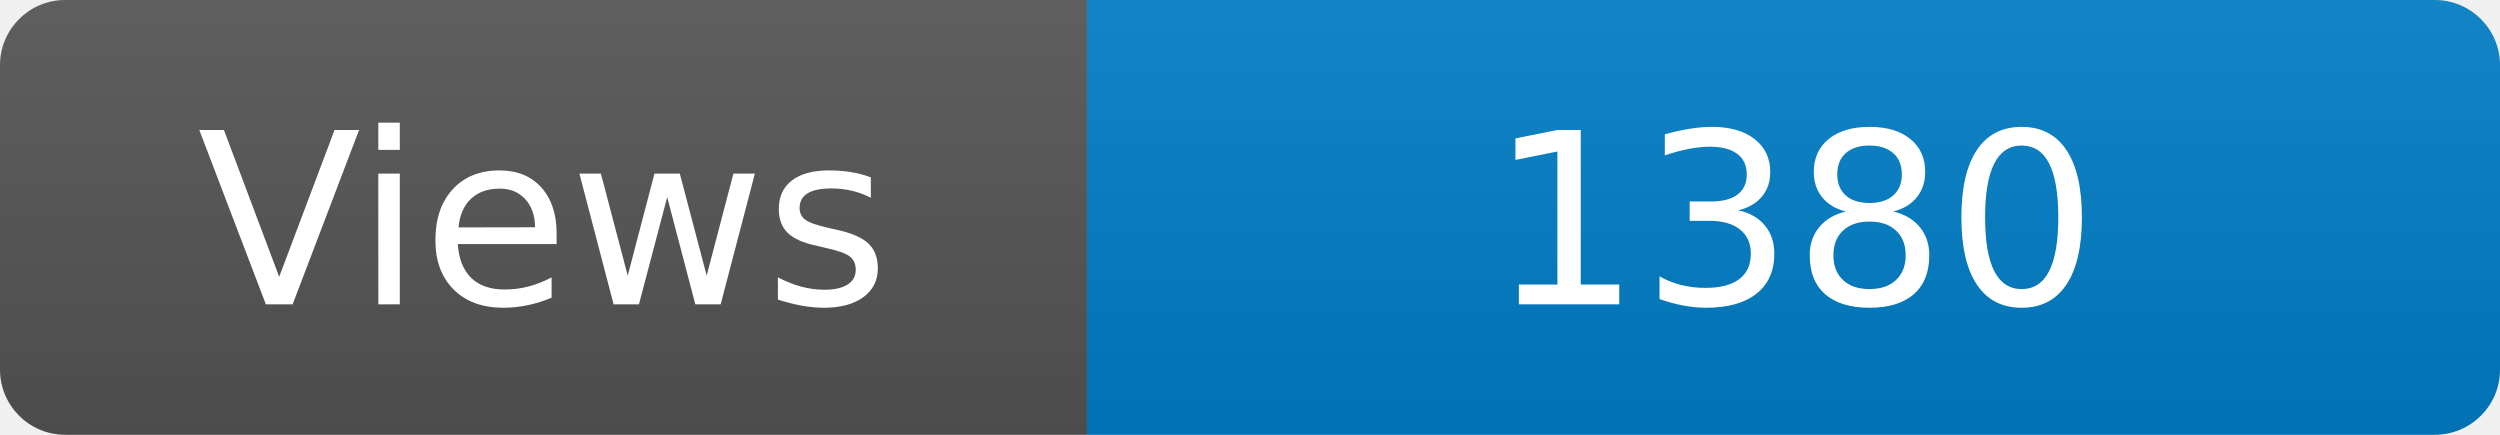
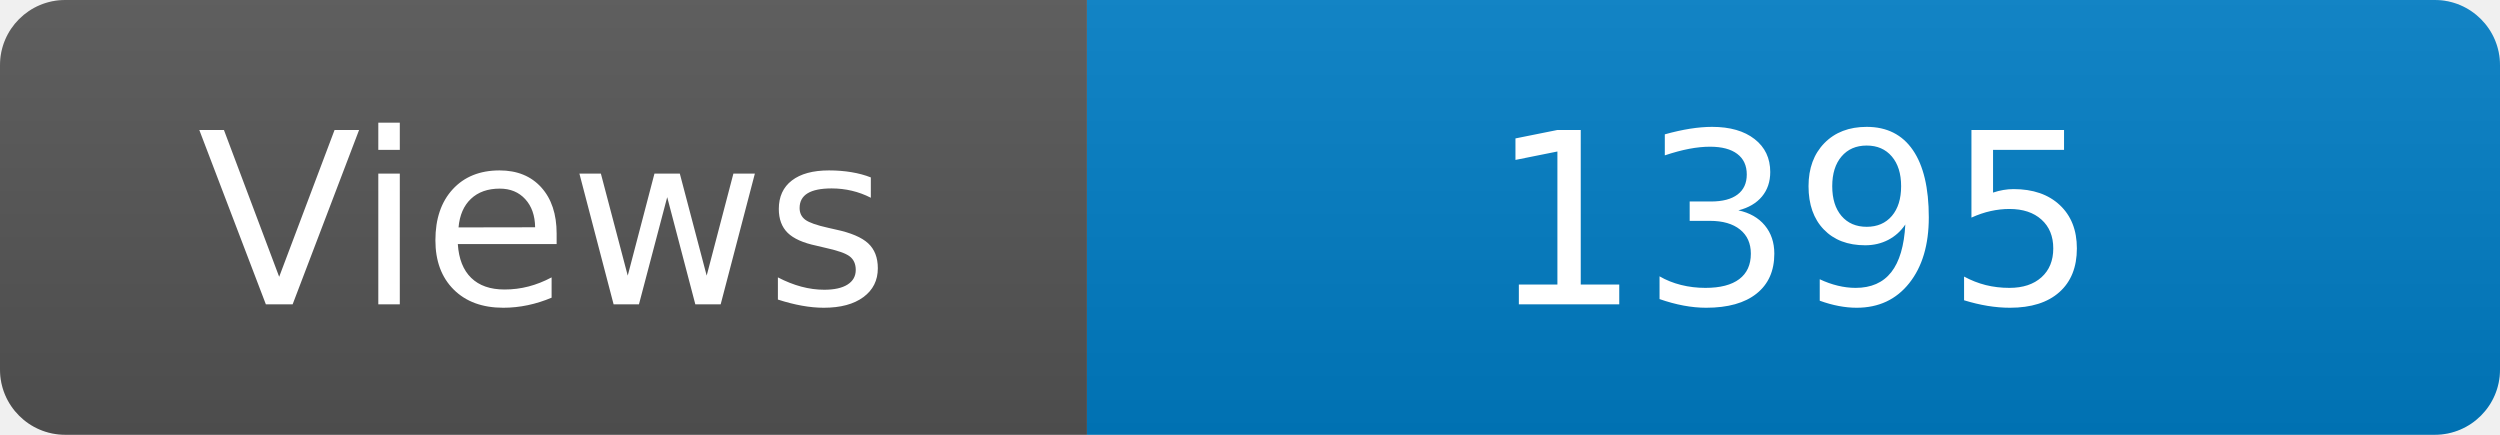
<svg xmlns="http://www.w3.org/2000/svg" width="115" height="20" role="img" aria-label="Maintained?: yes">
  <linearGradient id="s" x2="0" y2="100%">
    <stop offset="0" stop-color="#bbb" stop-opacity=".1" />
    <stop offset="1" stop-opacity=".1" />
  </linearGradient>
  <clipPath id="r">
    <rect width="115" height="20" rx="3" fill="#fff" />
  </clipPath>
  <g clip-path="url(#r)">
    <rect width="50" height="20" fill="#555" />
    <rect x="50" width="160" height="20" fill="#007ec6" />
    <rect width="115" height="20" fill="url(#s)" />
  </g>
  <g fill="#fff" text-anchor="middle" font-family="Verdana,Geneva,DejaVu Sans,sans-serif" font-size="110">
    <text x="250" y="140" transform="scale(.1)" fill="#fff">Views</text>
-     <text x="825" y="140" transform="scale(.1)" fill="#fff">1380</text>
+     <text x="825" y="140" transform="scale(.1)" fill="#fff">1395</text>
  </g>
</svg>
